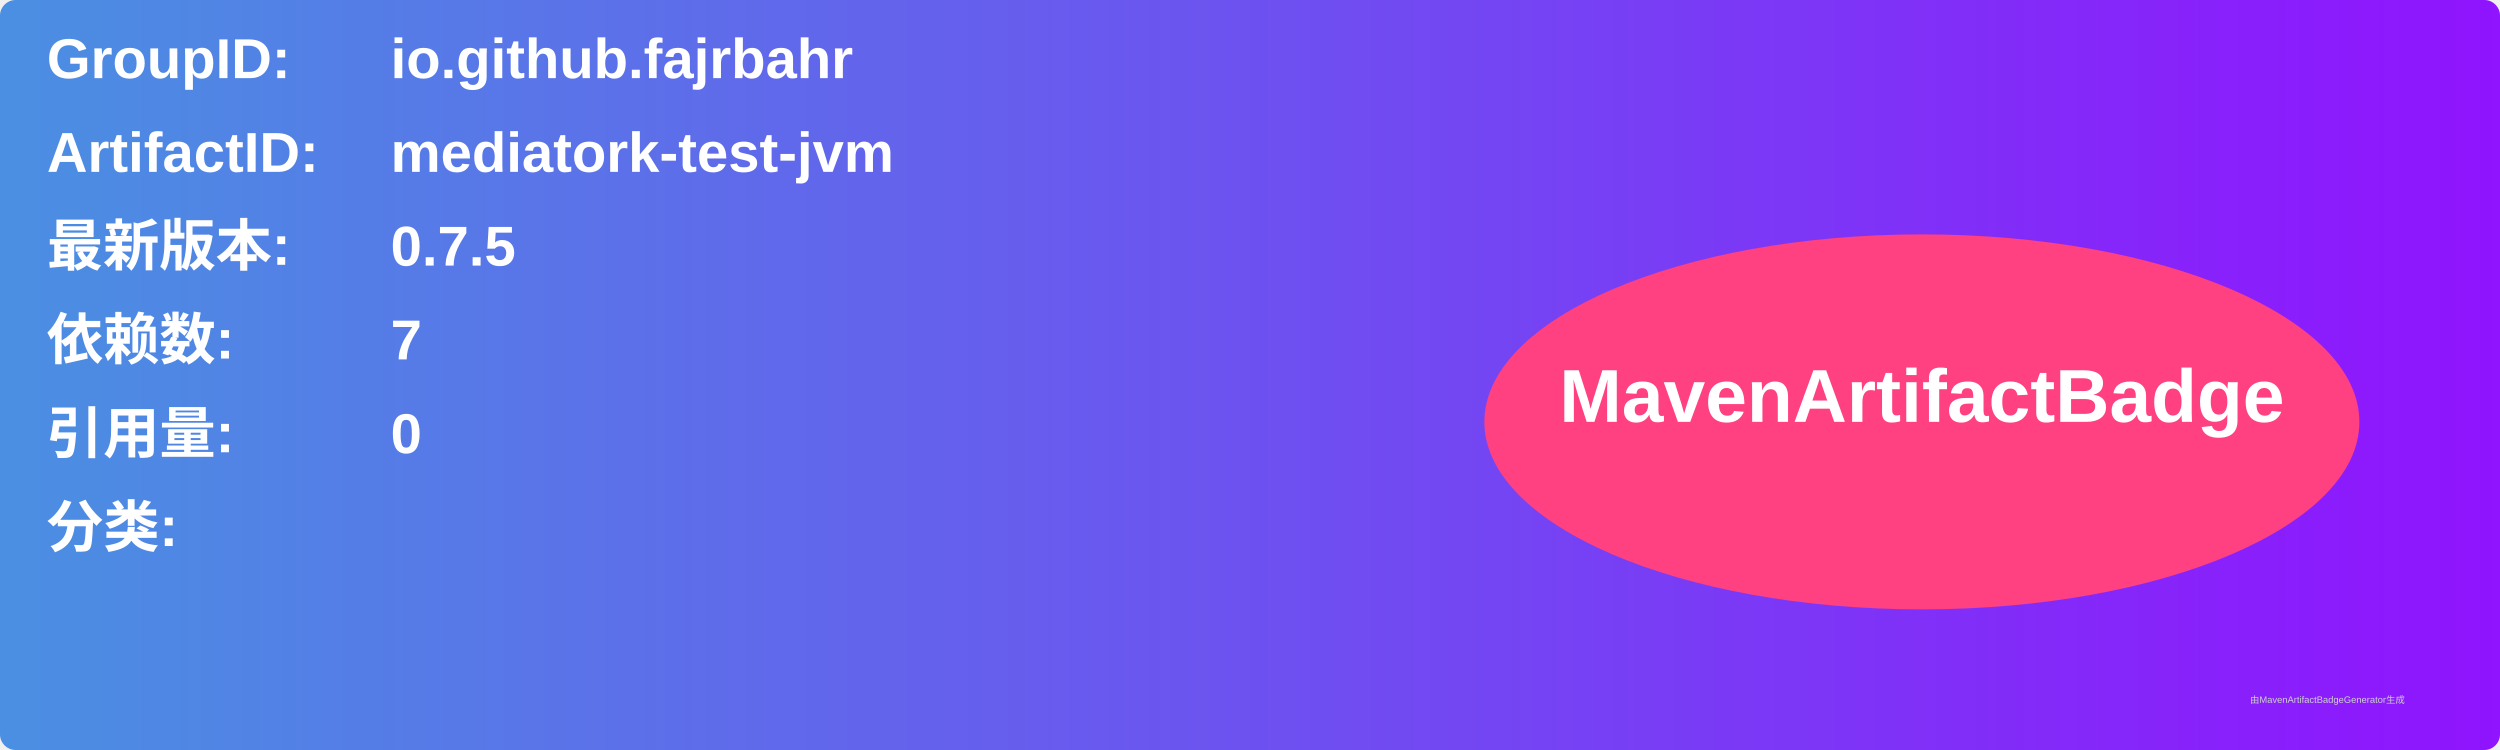
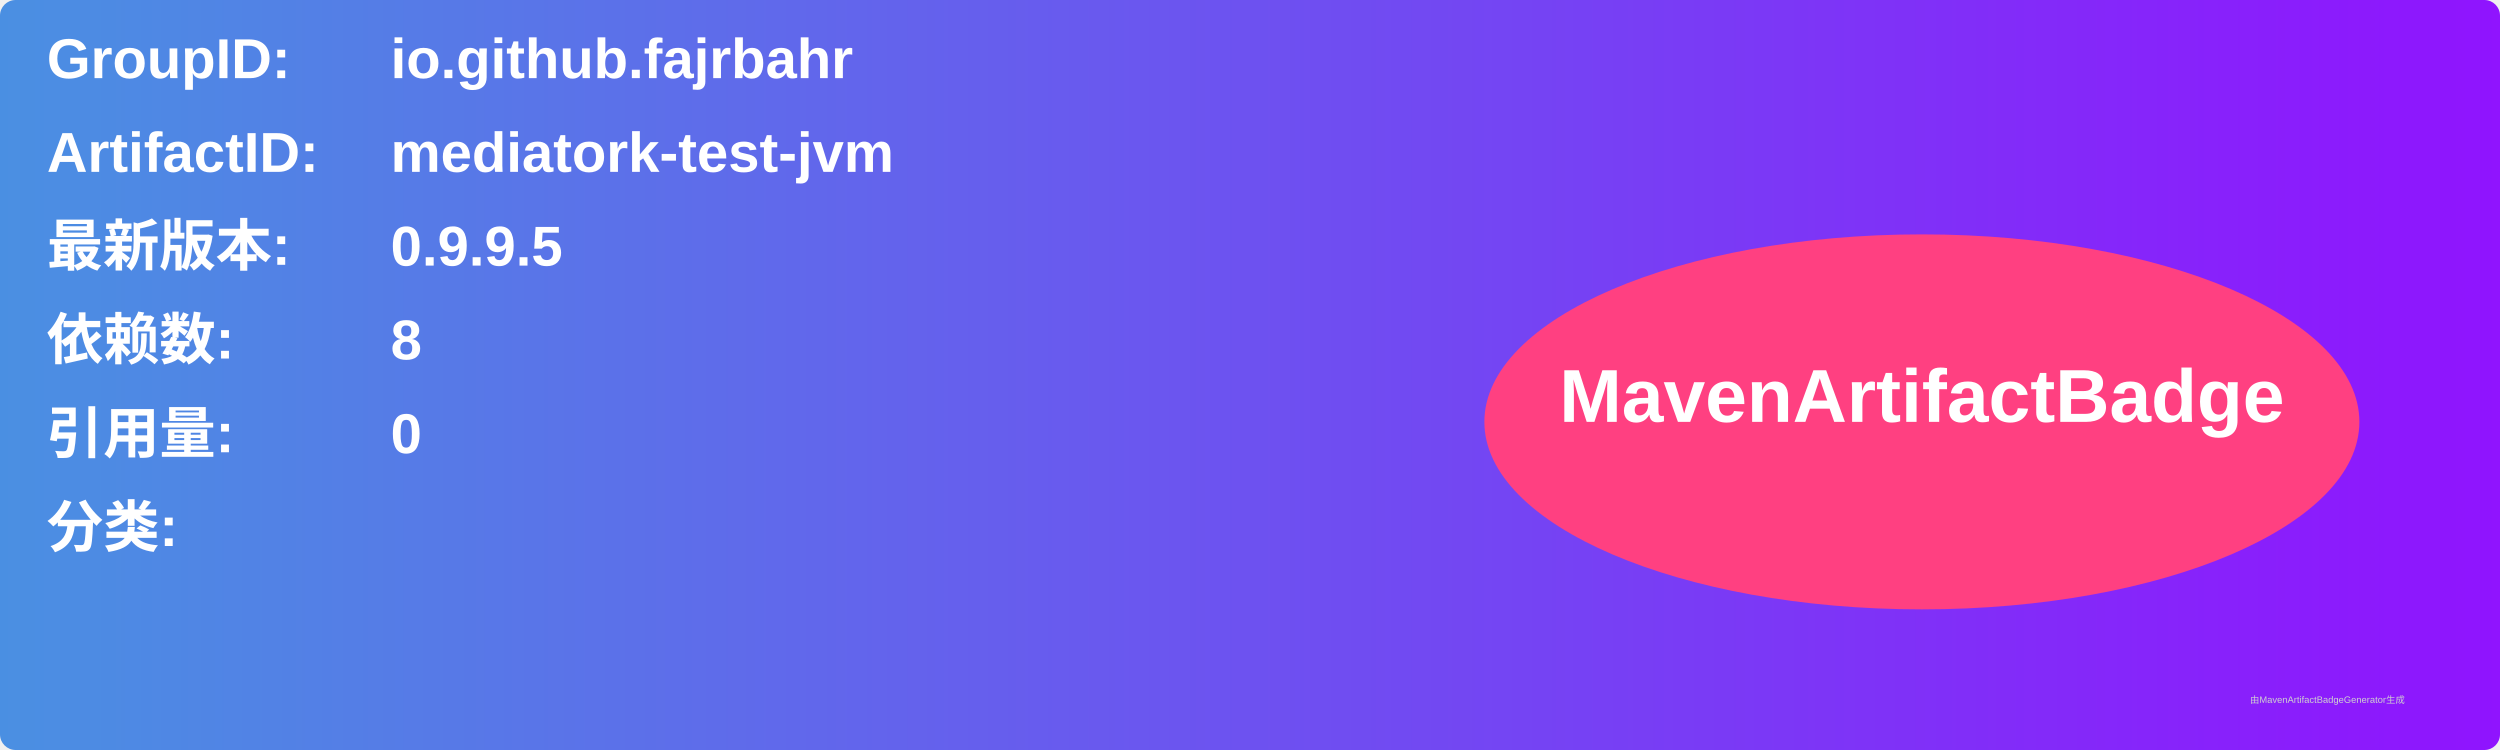
<svg xmlns="http://www.w3.org/2000/svg" width="800" height="240" viewBox="0 0 800 240">
  <linearGradient id="grad" x1="0%" y1="0%" x2="100%" y2="0%">
    <stop offset="0%" stop-color="#4a90e2" />
    <stop offset="100%" stop-color="#9013fe" />
  </linearGradient>
  <rect width="100%" height="100%" rx="5" ry="5" fill="url(#grad)" />
  <g transform="translate(15, 15)">
    <text x="0" y="10" font-family="Arial" font-size="18" fill="white" font-weight="bold" width="260">GroupID:</text>
    <text x="110" y="10" font-family="Arial" font-size="18" fill="white" font-weight="bold" width="460">io.github.fajrbahr</text>
    <text x="0" y="40" font-family="Arial" font-size="18" fill="white" font-weight="bold" width="260">ArtifactID:</text>
    <text x="110" y="40" font-family="Arial" font-size="18" fill="white" font-weight="bold" width="460">mediatork-test-jvm</text>
    <text x="0" y="70" font-family="Arial" font-size="18" fill="white" font-weight="bold">最新版本:</text>
    <text x="110" y="70" font-family="Arial" font-size="18" fill="white" font-weight="bold">
-       <tspan font-weight="bold">0.7.5</tspan>
+       <tspan font-weight="bold">0.9.9.5</tspan>
    </text>
    <text x="0" y="100" font-family="Arial" font-size="18" fill="white" font-weight="bold">依赖数: </text>
    <text x="110" y="100" font-family="Arial" font-size="18" fill="white">
-       <tspan font-weight="bold">7</tspan>
+       <tspan font-weight="bold">8</tspan>
    </text>
    <text x="0" y="130" font-family="Arial" font-size="18" fill="white" font-weight="bold">引用量: </text>
    <text x="110" y="130" font-family="Arial" font-size="18" fill="white">
      <tspan font-weight="bold">0</tspan>
    </text>
    <text x="0" y="160" font-family="Arial" font-size="18" fill="white" font-weight="bold">分类:</text>
    <text x="10" y="190" font-family="Arial" font-size="10" fill="white">
      <tspan font-weight="bold" />
    </text>
    <ellipse cx="600" cy="120" rx="140" ry="60" fill="#ff4081" />
    <text x="600" y="120" text-anchor="middle" font-family="Arial" font-size="24" fill="white" font-weight="bold">MavenArtifactBadge</text>
  </g>
  <text x="720" y="225" font-family="Arial" font-size="3" fill="#d0d0d0">由MavenArtifactBadgeGenerator生成</text>
</svg>
